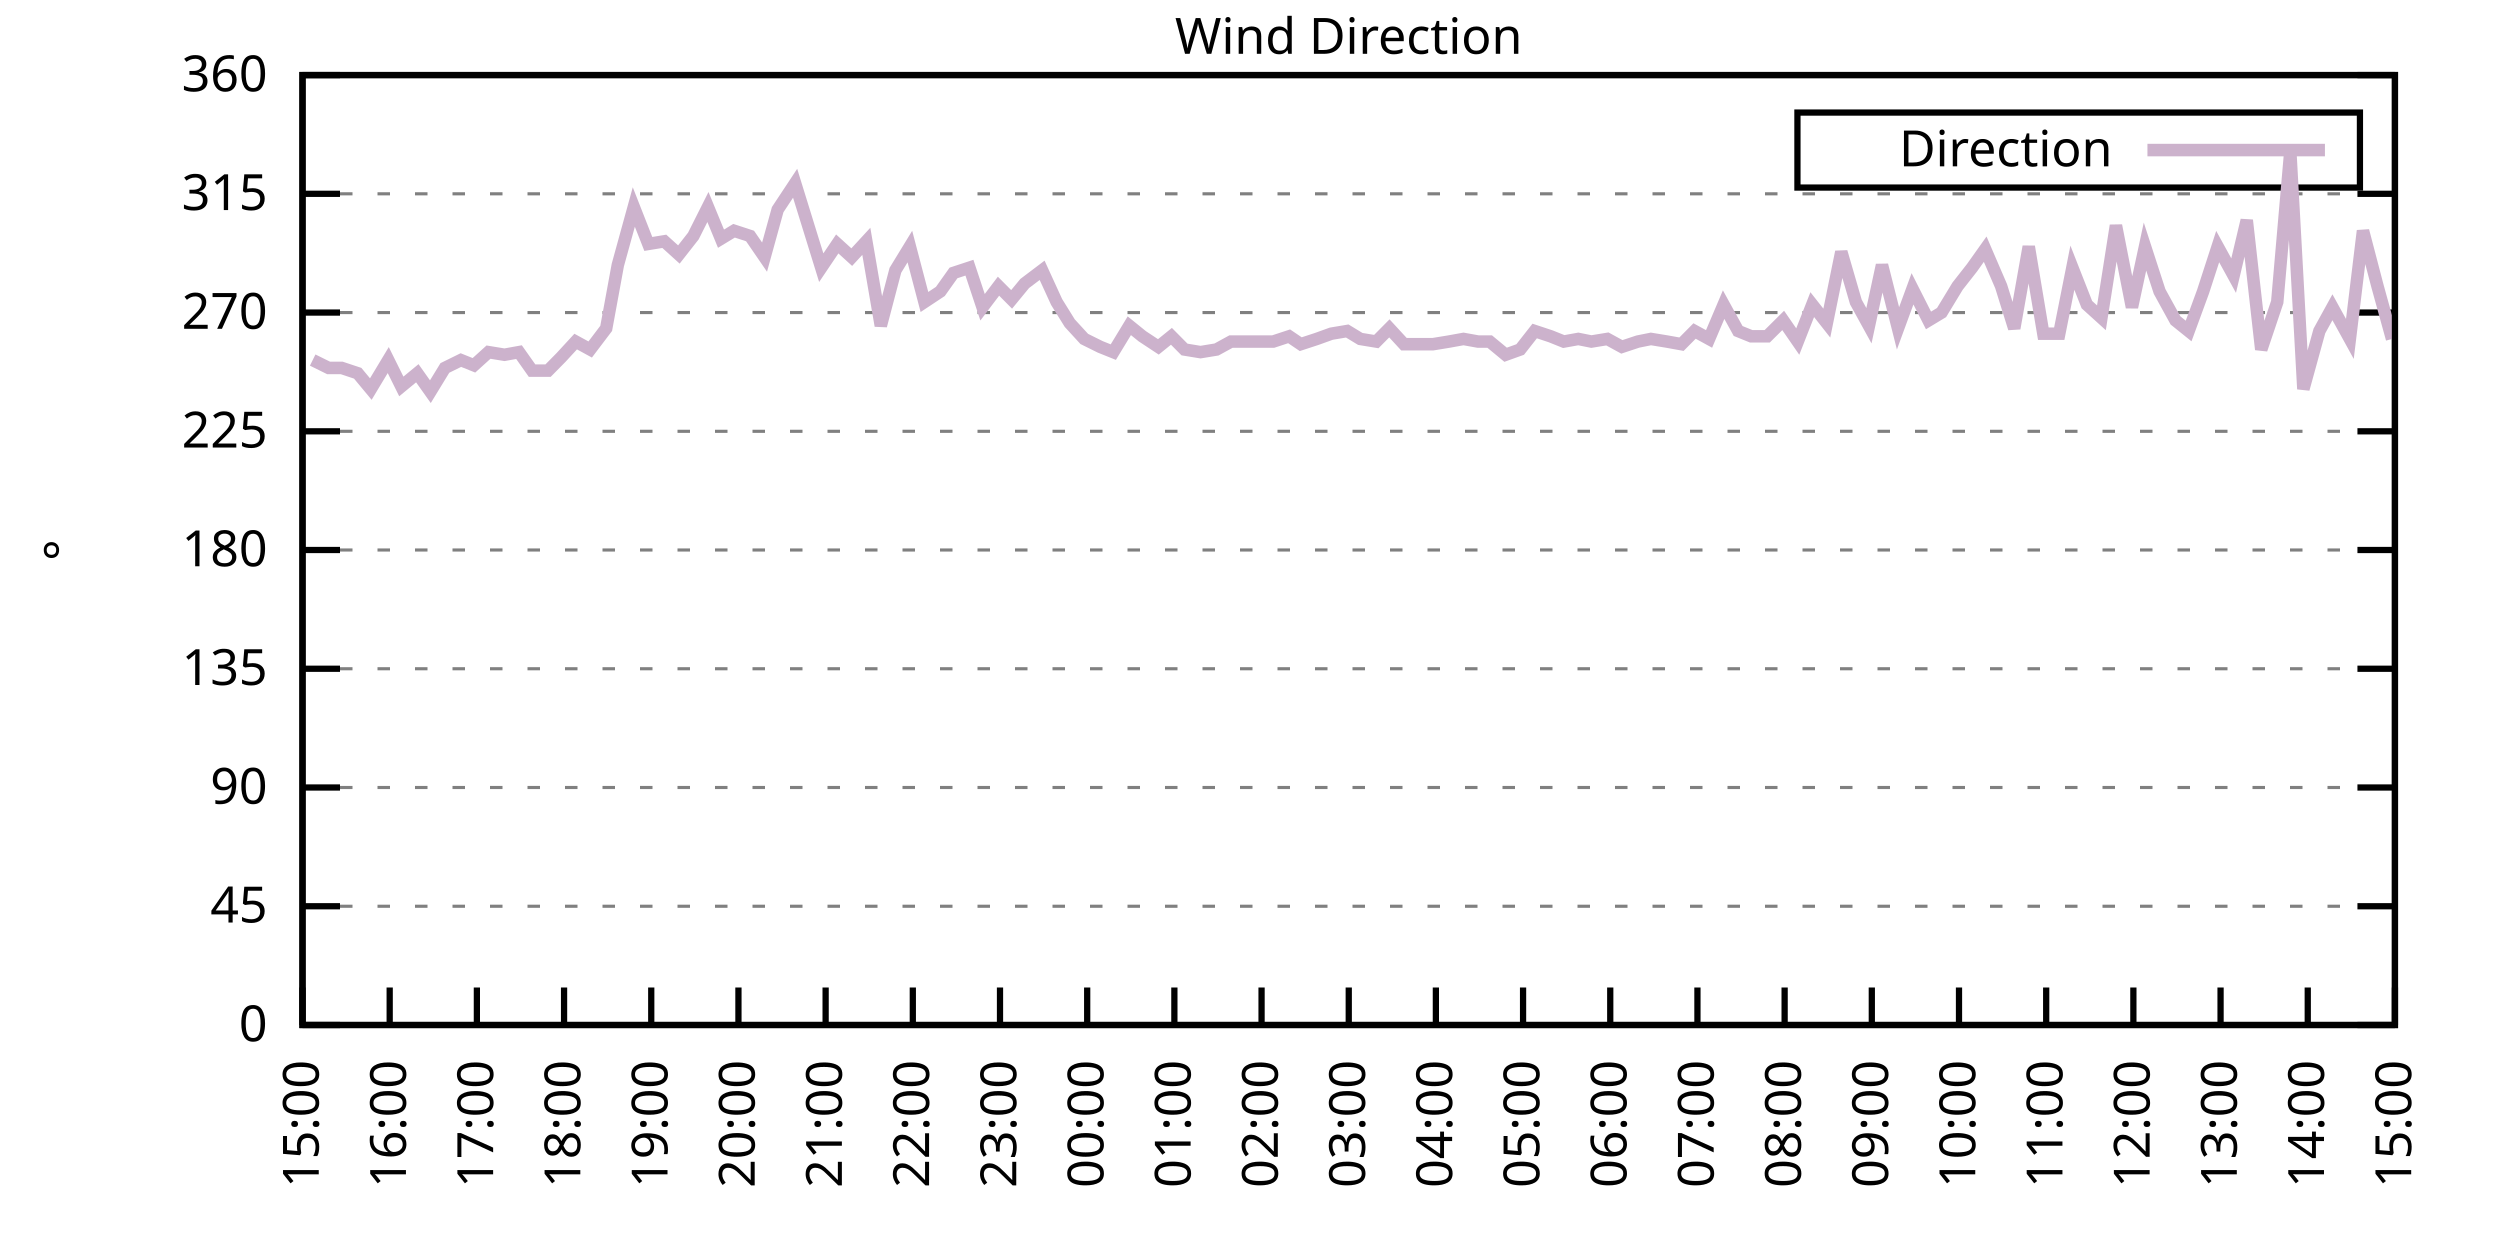
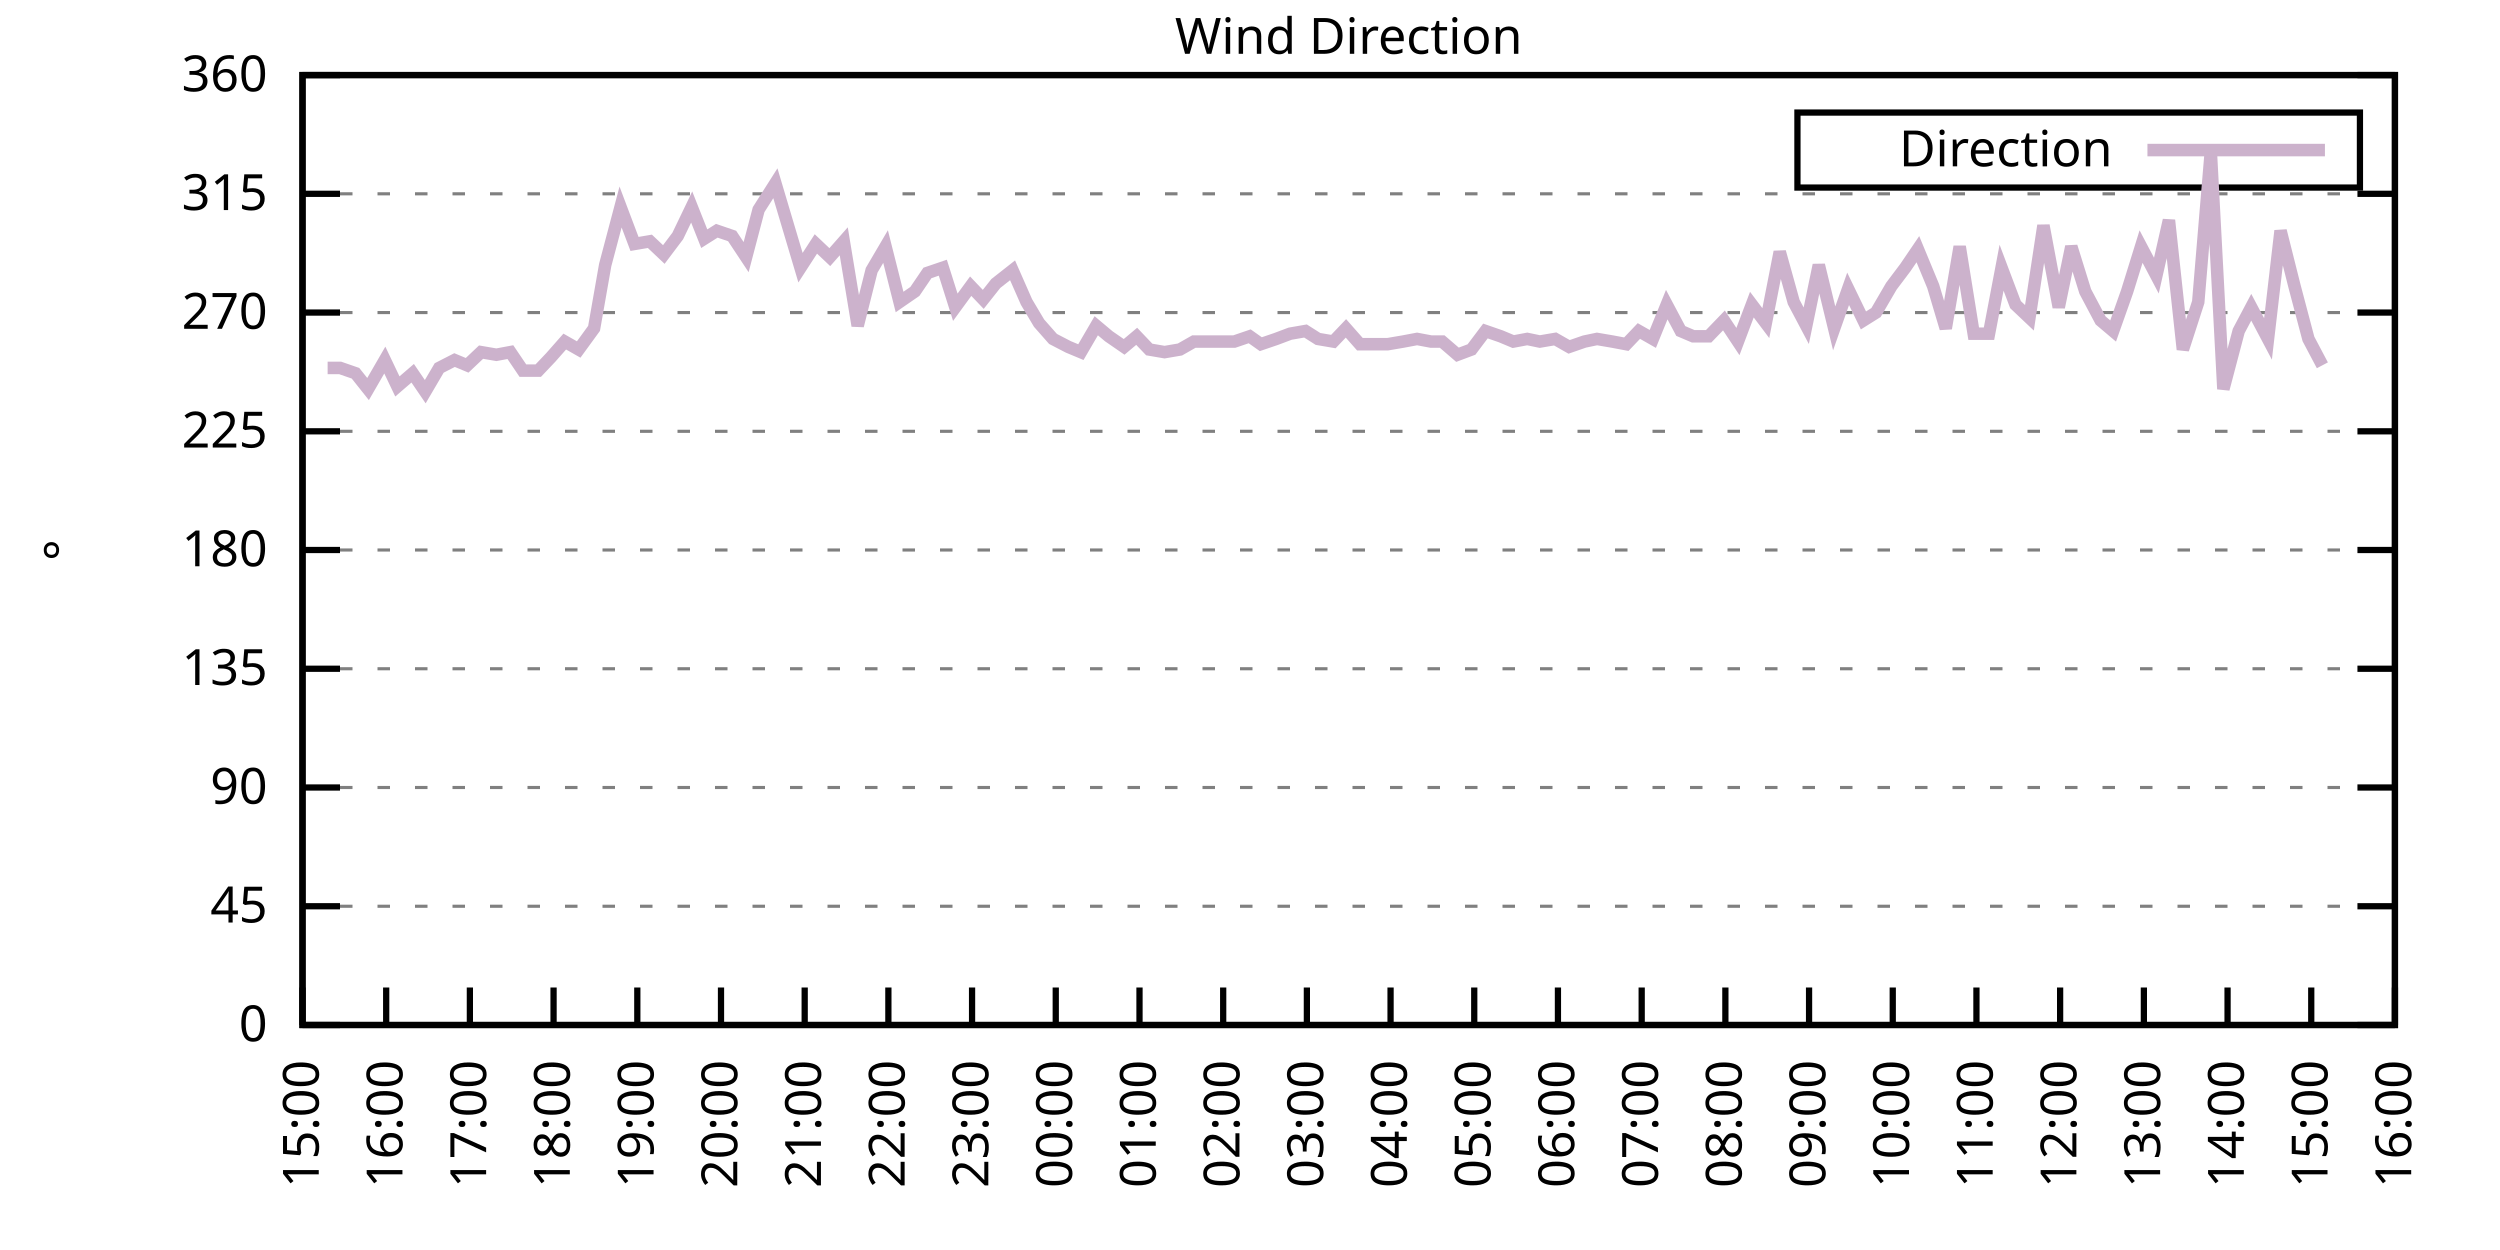
<svg xmlns="http://www.w3.org/2000/svg" xmlns:xlink="http://www.w3.org/1999/xlink" width="400" height="200" viewBox="0 0 400 200">
  <g id="gnuplot_canvas">
    <rect x="0" y="0" width="400" height="200" fill="none" />
    <defs>
      <circle id="gpDot" r="0.5" stroke-width="0.5" stroke="currentColor" />
      <path id="gpPt0" stroke-width="0.333" stroke="currentColor" d="M-1,0 h2 M0,-1 v2" />
      <path id="gpPt1" stroke-width="0.333" stroke="currentColor" d="M-1,-1 L1,1 M1,-1 L-1,1" />
      <path id="gpPt2" stroke-width="0.333" stroke="currentColor" d="M-1,0 L1,0 M0,-1 L0,1 M-1,-1 L1,1 M-1,1 L1,-1" />
      <rect id="gpPt3" stroke-width="0.333" stroke="currentColor" x="-1" y="-1" width="2" height="2" />
      <rect id="gpPt4" stroke-width="0.333" stroke="currentColor" fill="currentColor" x="-1" y="-1" width="2" height="2" />
      <circle id="gpPt5" stroke-width="0.333" stroke="currentColor" cx="0" cy="0" r="1" />
      <use xlink:href="#gpPt5" id="gpPt6" fill="currentColor" stroke="none" />
      <path id="gpPt7" stroke-width="0.333" stroke="currentColor" d="M0,-1.33 L-1.33,0.67 L1.33,0.67 z" />
      <use xlink:href="#gpPt7" id="gpPt8" fill="currentColor" stroke="none" />
      <use xlink:href="#gpPt7" id="gpPt9" stroke="currentColor" transform="rotate(180)" />
      <use xlink:href="#gpPt9" id="gpPt10" fill="currentColor" stroke="none" />
      <use xlink:href="#gpPt3" id="gpPt11" stroke="currentColor" transform="rotate(45)" />
      <use xlink:href="#gpPt11" id="gpPt12" fill="currentColor" stroke="none" />
      <path id="gpPt13" stroke-width="0.333" stroke="currentColor" d="M0,1.330 L1.265,0.411 L0.782,-1.067 L-0.782,-1.076 L-1.265,0.411 z" />
      <use xlink:href="#gpPt13" id="gpPt14" fill="currentColor" stroke="none" />
      <filter id="textbox" filterUnits="objectBoundingBox" x="0" y="0" height="1" width="1">
        <feFlood flood-color="white" flood-opacity="1" result="bgnd" />
        <feComposite in="SourceGraphic" in2="bgnd" operator="atop" />
      </filter>
      <filter id="greybox" filterUnits="objectBoundingBox" x="0" y="0" height="1" width="1">
        <feFlood flood-color="lightgrey" flood-opacity="1" result="grey" />
        <feComposite in="SourceGraphic" in2="grey" operator="atop" />
      </filter>
    </defs>
    <g fill="none" color="white" stroke="currentColor" stroke-width="1.00" stroke-linecap="butt" stroke-linejoin="miter">
</g>
    <g fill="none" color="black" stroke="currentColor" stroke-width="1.00" stroke-linecap="butt" stroke-linejoin="miter">
      <g stroke="none" shape-rendering="crispEdges">
        <polygon fill="rgb(255, 255, 255)" points="48.40,164.00 383.18,164.00 383.18,12.02 48.40,12.02 " />
      </g>
    </g>
    <g fill="none" color="black" stroke="currentColor" stroke-width="1.00" stroke-linecap="butt" stroke-linejoin="miter">
</g>
    <g fill="none" color="black" stroke="black" stroke-width="0.50" stroke-linecap="butt" stroke-linejoin="miter">
</g>
    <g fill="none" color="gray" stroke="currentColor" stroke-width="0.50" stroke-linecap="butt" stroke-linejoin="miter">
      <path stroke="gray" stroke-dasharray="2,4" class="gridline" d="M48.40,164.00 L383.19,164.00  " />
    </g>
    <g fill="none" color="gray" stroke="gray" stroke-width="1.00" stroke-linecap="butt" stroke-linejoin="miter">
</g>
    <g fill="none" color="black" stroke="currentColor" stroke-width="1.00" stroke-linecap="butt" stroke-linejoin="miter">
      <path stroke="black" d="M48.40,164.00 L54.40,164.00 M383.19,164.00 L377.19,164.00  " />
      <g transform="translate(42.80,166.60)" stroke="none" fill="black" font-family="Sans" font-size="8.00" text-anchor="end">
        <text>
          <tspan font-family="Sans"> 0</tspan>
        </text>
      </g>
    </g>
    <g fill="none" color="black" stroke="currentColor" stroke-width="1.00" stroke-linecap="butt" stroke-linejoin="miter">
</g>
    <g fill="none" color="black" stroke="black" stroke-width="0.50" stroke-linecap="butt" stroke-linejoin="miter">
</g>
    <g fill="none" color="gray" stroke="currentColor" stroke-width="0.50" stroke-linecap="butt" stroke-linejoin="miter">
      <path stroke="gray" stroke-dasharray="2,4" class="gridline" d="M48.40,145.00 L383.19,145.00  " />
    </g>
    <g fill="none" color="gray" stroke="gray" stroke-width="1.00" stroke-linecap="butt" stroke-linejoin="miter">
</g>
    <g fill="none" color="black" stroke="currentColor" stroke-width="1.00" stroke-linecap="butt" stroke-linejoin="miter">
      <path stroke="black" d="M48.40,145.00 L54.40,145.00 M383.19,145.00 L377.19,145.00  " />
      <g transform="translate(42.80,147.60)" stroke="none" fill="black" font-family="Sans" font-size="8.00" text-anchor="end">
        <text>
          <tspan font-family="Sans"> 45</tspan>
        </text>
      </g>
    </g>
    <g fill="none" color="black" stroke="currentColor" stroke-width="1.00" stroke-linecap="butt" stroke-linejoin="miter">
</g>
    <g fill="none" color="black" stroke="black" stroke-width="0.50" stroke-linecap="butt" stroke-linejoin="miter">
</g>
    <g fill="none" color="gray" stroke="currentColor" stroke-width="0.50" stroke-linecap="butt" stroke-linejoin="miter">
      <path stroke="gray" stroke-dasharray="2,4" class="gridline" d="M48.40,126.00 L383.19,126.00  " />
    </g>
    <g fill="none" color="gray" stroke="gray" stroke-width="1.00" stroke-linecap="butt" stroke-linejoin="miter">
</g>
    <g fill="none" color="black" stroke="currentColor" stroke-width="1.00" stroke-linecap="butt" stroke-linejoin="miter">
      <path stroke="black" d="M48.40,126.00 L54.40,126.00 M383.19,126.00 L377.19,126.00  " />
      <g transform="translate(42.80,128.60)" stroke="none" fill="black" font-family="Sans" font-size="8.00" text-anchor="end">
        <text>
          <tspan font-family="Sans"> 90</tspan>
        </text>
      </g>
    </g>
    <g fill="none" color="black" stroke="currentColor" stroke-width="1.00" stroke-linecap="butt" stroke-linejoin="miter">
</g>
    <g fill="none" color="black" stroke="black" stroke-width="0.50" stroke-linecap="butt" stroke-linejoin="miter">
</g>
    <g fill="none" color="gray" stroke="currentColor" stroke-width="0.50" stroke-linecap="butt" stroke-linejoin="miter">
      <path stroke="gray" stroke-dasharray="2,4" class="gridline" d="M48.40,107.00 L383.19,107.00  " />
    </g>
    <g fill="none" color="gray" stroke="gray" stroke-width="1.00" stroke-linecap="butt" stroke-linejoin="miter">
</g>
    <g fill="none" color="black" stroke="currentColor" stroke-width="1.00" stroke-linecap="butt" stroke-linejoin="miter">
      <path stroke="black" d="M48.40,107.00 L54.40,107.00 M383.19,107.00 L377.19,107.00  " />
      <g transform="translate(42.80,109.60)" stroke="none" fill="black" font-family="Sans" font-size="8.00" text-anchor="end">
        <text>
          <tspan font-family="Sans"> 135</tspan>
        </text>
      </g>
    </g>
    <g fill="none" color="black" stroke="currentColor" stroke-width="1.00" stroke-linecap="butt" stroke-linejoin="miter">
</g>
    <g fill="none" color="black" stroke="black" stroke-width="0.50" stroke-linecap="butt" stroke-linejoin="miter">
</g>
    <g fill="none" color="gray" stroke="currentColor" stroke-width="0.50" stroke-linecap="butt" stroke-linejoin="miter">
      <path stroke="gray" stroke-dasharray="2,4" class="gridline" d="M48.40,88.00 L383.19,88.00  " />
    </g>
    <g fill="none" color="gray" stroke="gray" stroke-width="1.00" stroke-linecap="butt" stroke-linejoin="miter">
</g>
    <g fill="none" color="black" stroke="currentColor" stroke-width="1.00" stroke-linecap="butt" stroke-linejoin="miter">
      <path stroke="black" d="M48.40,88.00 L54.40,88.00 M383.19,88.00 L377.19,88.00  " />
      <g transform="translate(42.80,90.60)" stroke="none" fill="black" font-family="Sans" font-size="8.00" text-anchor="end">
        <text>
          <tspan font-family="Sans"> 180</tspan>
        </text>
      </g>
    </g>
    <g fill="none" color="black" stroke="currentColor" stroke-width="1.00" stroke-linecap="butt" stroke-linejoin="miter">
</g>
    <g fill="none" color="black" stroke="black" stroke-width="0.50" stroke-linecap="butt" stroke-linejoin="miter">
</g>
    <g fill="none" color="gray" stroke="currentColor" stroke-width="0.50" stroke-linecap="butt" stroke-linejoin="miter">
      <path stroke="gray" stroke-dasharray="2,4" class="gridline" d="M48.40,69.01 L383.19,69.01  " />
    </g>
    <g fill="none" color="gray" stroke="gray" stroke-width="1.00" stroke-linecap="butt" stroke-linejoin="miter">
</g>
    <g fill="none" color="black" stroke="currentColor" stroke-width="1.00" stroke-linecap="butt" stroke-linejoin="miter">
      <path stroke="black" d="M48.40,69.01 L54.40,69.01 M383.19,69.01 L377.19,69.01  " />
      <g transform="translate(42.80,71.61)" stroke="none" fill="black" font-family="Sans" font-size="8.00" text-anchor="end">
        <text>
          <tspan font-family="Sans"> 225</tspan>
        </text>
      </g>
    </g>
    <g fill="none" color="black" stroke="currentColor" stroke-width="1.00" stroke-linecap="butt" stroke-linejoin="miter">
</g>
    <g fill="none" color="black" stroke="black" stroke-width="0.50" stroke-linecap="butt" stroke-linejoin="miter">
</g>
    <g fill="none" color="gray" stroke="currentColor" stroke-width="0.50" stroke-linecap="butt" stroke-linejoin="miter">
      <path stroke="gray" stroke-dasharray="2,4" class="gridline" d="M48.40,50.01 L383.19,50.01  " />
    </g>
    <g fill="none" color="gray" stroke="gray" stroke-width="1.00" stroke-linecap="butt" stroke-linejoin="miter">
</g>
    <g fill="none" color="black" stroke="currentColor" stroke-width="1.00" stroke-linecap="butt" stroke-linejoin="miter">
      <path stroke="black" d="M48.40,50.01 L54.40,50.01 M383.19,50.01 L377.19,50.01  " />
      <g transform="translate(42.80,52.61)" stroke="none" fill="black" font-family="Sans" font-size="8.00" text-anchor="end">
        <text>
          <tspan font-family="Sans"> 270</tspan>
        </text>
      </g>
    </g>
    <g fill="none" color="black" stroke="currentColor" stroke-width="1.00" stroke-linecap="butt" stroke-linejoin="miter">
</g>
    <g fill="none" color="black" stroke="black" stroke-width="0.50" stroke-linecap="butt" stroke-linejoin="miter">
</g>
    <g fill="none" color="gray" stroke="currentColor" stroke-width="0.50" stroke-linecap="butt" stroke-linejoin="miter">
      <path stroke="gray" stroke-dasharray="2,4" class="gridline" d="M48.40,31.01 L383.19,31.01  " />
    </g>
    <g fill="none" color="gray" stroke="gray" stroke-width="1.00" stroke-linecap="butt" stroke-linejoin="miter">
</g>
    <g fill="none" color="black" stroke="currentColor" stroke-width="1.00" stroke-linecap="butt" stroke-linejoin="miter">
      <path stroke="black" d="M48.40,31.01 L54.40,31.01 M383.19,31.01 L377.19,31.01  " />
      <g transform="translate(42.80,33.61)" stroke="none" fill="black" font-family="Sans" font-size="8.00" text-anchor="end">
        <text>
          <tspan font-family="Sans"> 315</tspan>
        </text>
      </g>
    </g>
    <g fill="none" color="black" stroke="currentColor" stroke-width="1.00" stroke-linecap="butt" stroke-linejoin="miter">
</g>
    <g fill="none" color="black" stroke="black" stroke-width="0.50" stroke-linecap="butt" stroke-linejoin="miter">
</g>
    <g fill="none" color="gray" stroke="currentColor" stroke-width="0.50" stroke-linecap="butt" stroke-linejoin="miter">
      <path stroke="gray" stroke-dasharray="2,4" class="gridline" d="M48.40,12.01 L383.19,12.01  " />
    </g>
    <g fill="none" color="gray" stroke="gray" stroke-width="1.00" stroke-linecap="butt" stroke-linejoin="miter">
</g>
    <g fill="none" color="black" stroke="currentColor" stroke-width="1.00" stroke-linecap="butt" stroke-linejoin="miter">
      <path stroke="black" d="M48.40,12.01 L54.40,12.01 M383.19,12.01 L377.19,12.01  " />
      <g transform="translate(42.80,14.61)" stroke="none" fill="black" font-family="Sans" font-size="8.00" text-anchor="end">
        <text>
          <tspan font-family="Sans"> 360</tspan>
        </text>
      </g>
    </g>
    <g fill="none" color="black" stroke="currentColor" stroke-width="1.00" stroke-linecap="butt" stroke-linejoin="miter">
      <path stroke="black" d="M48.40,164.00 L48.40,158.00  " />
      <g transform="translate(51.00,169.60) rotate(270.00)" stroke="none" fill="black" font-family="Sans" font-size="8.00" text-anchor="end">
        <text>
          <tspan font-family="Sans">15:00</tspan>
        </text>
      </g>
    </g>
    <g fill="none" color="black" stroke="currentColor" stroke-width="1.00" stroke-linecap="butt" stroke-linejoin="miter">
-       <path stroke="black" d="M62.35,164.00 L62.35,158.00  " />
-       <g transform="translate(64.95,169.60) rotate(270.00)" stroke="none" fill="black" font-family="Sans" font-size="8.00" text-anchor="end">
+       <path stroke="black" d="M61.79,164.00 L61.79,158.00  " />
+       <g transform="translate(64.39,169.60) rotate(270.00)" stroke="none" fill="black" font-family="Sans" font-size="8.00" text-anchor="end">
        <text>
          <tspan font-family="Sans">16:00</tspan>
        </text>
      </g>
    </g>
    <g fill="none" color="black" stroke="currentColor" stroke-width="1.00" stroke-linecap="butt" stroke-linejoin="miter">
-       <path stroke="black" d="M76.30,164.00 L76.30,158.00  " />
-       <g transform="translate(78.90,169.60) rotate(270.00)" stroke="none" fill="black" font-family="Sans" font-size="8.00" text-anchor="end">
+       <path stroke="black" d="M75.18,164.00 L75.18,158.00  " />
+       <g transform="translate(77.78,169.60) rotate(270.00)" stroke="none" fill="black" font-family="Sans" font-size="8.00" text-anchor="end">
        <text>
          <tspan font-family="Sans">17:00</tspan>
        </text>
      </g>
    </g>
    <g fill="none" color="black" stroke="currentColor" stroke-width="1.00" stroke-linecap="butt" stroke-linejoin="miter">
-       <path stroke="black" d="M90.25,164.00 L90.25,158.00  " />
-       <g transform="translate(92.85,169.60) rotate(270.00)" stroke="none" fill="black" font-family="Sans" font-size="8.00" text-anchor="end">
+       <path stroke="black" d="M88.57,164.00 L88.57,158.00  " />
+       <g transform="translate(91.17,169.60) rotate(270.00)" stroke="none" fill="black" font-family="Sans" font-size="8.00" text-anchor="end">
        <text>
          <tspan font-family="Sans">18:00</tspan>
        </text>
      </g>
    </g>
    <g fill="none" color="black" stroke="currentColor" stroke-width="1.00" stroke-linecap="butt" stroke-linejoin="miter">
-       <path stroke="black" d="M104.20,164.00 L104.20,158.00  " />
-       <g transform="translate(106.80,169.60) rotate(270.00)" stroke="none" fill="black" font-family="Sans" font-size="8.00" text-anchor="end">
+       <path stroke="black" d="M101.97,164.00 L101.97,158.00  " />
+       <g transform="translate(104.57,169.60) rotate(270.00)" stroke="none" fill="black" font-family="Sans" font-size="8.00" text-anchor="end">
        <text>
          <tspan font-family="Sans">19:00</tspan>
        </text>
      </g>
    </g>
    <g fill="none" color="black" stroke="currentColor" stroke-width="1.00" stroke-linecap="butt" stroke-linejoin="miter">
-       <path stroke="black" d="M118.15,164.00 L118.15,158.00  " />
-       <g transform="translate(120.75,169.60) rotate(270.00)" stroke="none" fill="black" font-family="Sans" font-size="8.00" text-anchor="end">
+       <path stroke="black" d="M115.36,164.00 L115.36,158.00  " />
+       <g transform="translate(117.96,169.60) rotate(270.00)" stroke="none" fill="black" font-family="Sans" font-size="8.00" text-anchor="end">
        <text>
          <tspan font-family="Sans">20:00</tspan>
        </text>
      </g>
    </g>
    <g fill="none" color="black" stroke="currentColor" stroke-width="1.00" stroke-linecap="butt" stroke-linejoin="miter">
-       <path stroke="black" d="M132.10,164.00 L132.10,158.00  " />
-       <g transform="translate(134.70,169.60) rotate(270.00)" stroke="none" fill="black" font-family="Sans" font-size="8.00" text-anchor="end">
+       <path stroke="black" d="M128.75,164.00 L128.75,158.00  " />
+       <g transform="translate(131.35,169.60) rotate(270.00)" stroke="none" fill="black" font-family="Sans" font-size="8.00" text-anchor="end">
        <text>
          <tspan font-family="Sans">21:00</tspan>
        </text>
      </g>
    </g>
    <g fill="none" color="black" stroke="currentColor" stroke-width="1.00" stroke-linecap="butt" stroke-linejoin="miter">
-       <path stroke="black" d="M146.05,164.00 L146.05,158.00  " />
-       <g transform="translate(148.65,169.60) rotate(270.00)" stroke="none" fill="black" font-family="Sans" font-size="8.00" text-anchor="end">
+       <path stroke="black" d="M142.14,164.00 L142.14,158.00  " />
+       <g transform="translate(144.74,169.60) rotate(270.00)" stroke="none" fill="black" font-family="Sans" font-size="8.00" text-anchor="end">
        <text>
          <tspan font-family="Sans">22:00</tspan>
        </text>
      </g>
    </g>
    <g fill="none" color="black" stroke="currentColor" stroke-width="1.00" stroke-linecap="butt" stroke-linejoin="miter">
-       <path stroke="black" d="M160.00,164.00 L160.00,158.00  " />
-       <g transform="translate(162.60,169.60) rotate(270.00)" stroke="none" fill="black" font-family="Sans" font-size="8.00" text-anchor="end">
+       <path stroke="black" d="M155.53,164.00 L155.53,158.00  " />
+       <g transform="translate(158.13,169.60) rotate(270.00)" stroke="none" fill="black" font-family="Sans" font-size="8.00" text-anchor="end">
        <text>
          <tspan font-family="Sans">23:00</tspan>
        </text>
      </g>
    </g>
    <g fill="none" color="black" stroke="currentColor" stroke-width="1.00" stroke-linecap="butt" stroke-linejoin="miter">
-       <path stroke="black" d="M173.95,164.00 L173.95,158.00  " />
-       <g transform="translate(176.55,169.60) rotate(270.00)" stroke="none" fill="black" font-family="Sans" font-size="8.00" text-anchor="end">
+       <path stroke="black" d="M168.92,164.00 L168.92,158.00  " />
+       <g transform="translate(171.52,169.60) rotate(270.00)" stroke="none" fill="black" font-family="Sans" font-size="8.00" text-anchor="end">
        <text>
          <tspan font-family="Sans">00:00</tspan>
        </text>
      </g>
    </g>
    <g fill="none" color="black" stroke="currentColor" stroke-width="1.00" stroke-linecap="butt" stroke-linejoin="miter">
-       <path stroke="black" d="M187.90,164.00 L187.90,158.00  " />
-       <g transform="translate(190.50,169.60) rotate(270.00)" stroke="none" fill="black" font-family="Sans" font-size="8.00" text-anchor="end">
+       <path stroke="black" d="M182.32,164.00 L182.32,158.00  " />
+       <g transform="translate(184.92,169.60) rotate(270.00)" stroke="none" fill="black" font-family="Sans" font-size="8.00" text-anchor="end">
        <text>
          <tspan font-family="Sans">01:00</tspan>
        </text>
      </g>
    </g>
    <g fill="none" color="black" stroke="currentColor" stroke-width="1.00" stroke-linecap="butt" stroke-linejoin="miter">
-       <path stroke="black" d="M201.85,164.00 L201.85,158.00  " />
-       <g transform="translate(204.45,169.60) rotate(270.00)" stroke="none" fill="black" font-family="Sans" font-size="8.00" text-anchor="end">
+       <path stroke="black" d="M195.71,164.00 L195.71,158.00  " />
+       <g transform="translate(198.31,169.60) rotate(270.00)" stroke="none" fill="black" font-family="Sans" font-size="8.00" text-anchor="end">
        <text>
          <tspan font-family="Sans">02:00</tspan>
        </text>
      </g>
    </g>
    <g fill="none" color="black" stroke="currentColor" stroke-width="1.00" stroke-linecap="butt" stroke-linejoin="miter">
-       <path stroke="black" d="M215.80,164.00 L215.80,158.00  " />
-       <g transform="translate(218.40,169.60) rotate(270.00)" stroke="none" fill="black" font-family="Sans" font-size="8.00" text-anchor="end">
+       <path stroke="black" d="M209.10,164.00 L209.10,158.00  " />
+       <g transform="translate(211.70,169.60) rotate(270.00)" stroke="none" fill="black" font-family="Sans" font-size="8.00" text-anchor="end">
        <text>
          <tspan font-family="Sans">03:00</tspan>
        </text>
      </g>
    </g>
    <g fill="none" color="black" stroke="currentColor" stroke-width="1.00" stroke-linecap="butt" stroke-linejoin="miter">
-       <path stroke="black" d="M229.74,164.00 L229.74,158.00  " />
-       <g transform="translate(232.34,169.60) rotate(270.00)" stroke="none" fill="black" font-family="Sans" font-size="8.00" text-anchor="end">
+       <path stroke="black" d="M222.49,164.00 L222.49,158.00  " />
+       <g transform="translate(225.09,169.60) rotate(270.00)" stroke="none" fill="black" font-family="Sans" font-size="8.00" text-anchor="end">
        <text>
          <tspan font-family="Sans">04:00</tspan>
        </text>
      </g>
    </g>
    <g fill="none" color="black" stroke="currentColor" stroke-width="1.00" stroke-linecap="butt" stroke-linejoin="miter">
-       <path stroke="black" d="M243.69,164.00 L243.69,158.00  " />
-       <g transform="translate(246.29,169.60) rotate(270.00)" stroke="none" fill="black" font-family="Sans" font-size="8.00" text-anchor="end">
+       <path stroke="black" d="M235.88,164.00 L235.88,158.00  " />
+       <g transform="translate(238.48,169.60) rotate(270.00)" stroke="none" fill="black" font-family="Sans" font-size="8.00" text-anchor="end">
        <text>
          <tspan font-family="Sans">05:00</tspan>
        </text>
      </g>
    </g>
    <g fill="none" color="black" stroke="currentColor" stroke-width="1.00" stroke-linecap="butt" stroke-linejoin="miter">
-       <path stroke="black" d="M257.64,164.00 L257.64,158.00  " />
-       <g transform="translate(260.24,169.60) rotate(270.00)" stroke="none" fill="black" font-family="Sans" font-size="8.00" text-anchor="end">
+       <path stroke="black" d="M249.27,164.00 L249.27,158.00  " />
+       <g transform="translate(251.87,169.60) rotate(270.00)" stroke="none" fill="black" font-family="Sans" font-size="8.00" text-anchor="end">
        <text>
          <tspan font-family="Sans">06:00</tspan>
        </text>
      </g>
    </g>
    <g fill="none" color="black" stroke="currentColor" stroke-width="1.00" stroke-linecap="butt" stroke-linejoin="miter">
-       <path stroke="black" d="M271.59,164.00 L271.59,158.00  " />
-       <g transform="translate(274.19,169.60) rotate(270.00)" stroke="none" fill="black" font-family="Sans" font-size="8.00" text-anchor="end">
+       <path stroke="black" d="M262.67,164.00 L262.67,158.00  " />
+       <g transform="translate(265.27,169.60) rotate(270.00)" stroke="none" fill="black" font-family="Sans" font-size="8.00" text-anchor="end">
        <text>
          <tspan font-family="Sans">07:00</tspan>
        </text>
      </g>
    </g>
    <g fill="none" color="black" stroke="currentColor" stroke-width="1.00" stroke-linecap="butt" stroke-linejoin="miter">
-       <path stroke="black" d="M285.54,164.00 L285.54,158.00  " />
-       <g transform="translate(288.14,169.60) rotate(270.00)" stroke="none" fill="black" font-family="Sans" font-size="8.00" text-anchor="end">
+       <path stroke="black" d="M276.06,164.00 L276.06,158.00  " />
+       <g transform="translate(278.66,169.60) rotate(270.00)" stroke="none" fill="black" font-family="Sans" font-size="8.00" text-anchor="end">
        <text>
          <tspan font-family="Sans">08:00</tspan>
        </text>
      </g>
    </g>
    <g fill="none" color="black" stroke="currentColor" stroke-width="1.00" stroke-linecap="butt" stroke-linejoin="miter">
-       <path stroke="black" d="M299.49,164.00 L299.49,158.00  " />
-       <g transform="translate(302.09,169.60) rotate(270.00)" stroke="none" fill="black" font-family="Sans" font-size="8.00" text-anchor="end">
+       <path stroke="black" d="M289.45,164.00 L289.45,158.00  " />
+       <g transform="translate(292.05,169.60) rotate(270.00)" stroke="none" fill="black" font-family="Sans" font-size="8.00" text-anchor="end">
        <text>
          <tspan font-family="Sans">09:00</tspan>
        </text>
      </g>
    </g>
    <g fill="none" color="black" stroke="currentColor" stroke-width="1.00" stroke-linecap="butt" stroke-linejoin="miter">
-       <path stroke="black" d="M313.44,164.00 L313.44,158.00  " />
-       <g transform="translate(316.04,169.60) rotate(270.00)" stroke="none" fill="black" font-family="Sans" font-size="8.00" text-anchor="end">
+       <path stroke="black" d="M302.84,164.00 L302.84,158.00  " />
+       <g transform="translate(305.44,169.60) rotate(270.00)" stroke="none" fill="black" font-family="Sans" font-size="8.00" text-anchor="end">
        <text>
          <tspan font-family="Sans">10:00</tspan>
        </text>
      </g>
    </g>
    <g fill="none" color="black" stroke="currentColor" stroke-width="1.00" stroke-linecap="butt" stroke-linejoin="miter">
-       <path stroke="black" d="M327.39,164.00 L327.39,158.00  " />
-       <g transform="translate(329.99,169.60) rotate(270.00)" stroke="none" fill="black" font-family="Sans" font-size="8.00" text-anchor="end">
+       <path stroke="black" d="M316.23,164.00 L316.23,158.00  " />
+       <g transform="translate(318.83,169.60) rotate(270.00)" stroke="none" fill="black" font-family="Sans" font-size="8.00" text-anchor="end">
        <text>
          <tspan font-family="Sans">11:00</tspan>
        </text>
      </g>
    </g>
    <g fill="none" color="black" stroke="currentColor" stroke-width="1.00" stroke-linecap="butt" stroke-linejoin="miter">
-       <path stroke="black" d="M341.34,164.00 L341.34,158.00  " />
-       <g transform="translate(343.94,169.60) rotate(270.00)" stroke="none" fill="black" font-family="Sans" font-size="8.00" text-anchor="end">
+       <path stroke="black" d="M329.62,164.00 L329.62,158.00  " />
+       <g transform="translate(332.22,169.60) rotate(270.00)" stroke="none" fill="black" font-family="Sans" font-size="8.00" text-anchor="end">
        <text>
          <tspan font-family="Sans">12:00</tspan>
        </text>
      </g>
    </g>
    <g fill="none" color="black" stroke="currentColor" stroke-width="1.00" stroke-linecap="butt" stroke-linejoin="miter">
-       <path stroke="black" d="M355.29,164.00 L355.29,158.00  " />
-       <g transform="translate(357.89,169.60) rotate(270.00)" stroke="none" fill="black" font-family="Sans" font-size="8.00" text-anchor="end">
+       <path stroke="black" d="M343.02,164.00 L343.02,158.00  " />
+       <g transform="translate(345.62,169.60) rotate(270.00)" stroke="none" fill="black" font-family="Sans" font-size="8.00" text-anchor="end">
        <text>
          <tspan font-family="Sans">13:00</tspan>
        </text>
      </g>
    </g>
    <g fill="none" color="black" stroke="currentColor" stroke-width="1.00" stroke-linecap="butt" stroke-linejoin="miter">
-       <path stroke="black" d="M369.24,164.00 L369.24,158.00  " />
-       <g transform="translate(371.84,169.60) rotate(270.00)" stroke="none" fill="black" font-family="Sans" font-size="8.00" text-anchor="end">
+       <path stroke="black" d="M356.41,164.00 L356.41,158.00  " />
+       <g transform="translate(359.01,169.60) rotate(270.00)" stroke="none" fill="black" font-family="Sans" font-size="8.00" text-anchor="end">
        <text>
          <tspan font-family="Sans">14:00</tspan>
+         </text>
+       </g>
+     </g>
+     <g fill="none" color="black" stroke="currentColor" stroke-width="1.00" stroke-linecap="butt" stroke-linejoin="miter">
+       <path stroke="black" d="M369.80,164.00 L369.80,158.00  " />
+       <g transform="translate(372.40,169.60) rotate(270.00)" stroke="none" fill="black" font-family="Sans" font-size="8.00" text-anchor="end">
+         <text>
+           <tspan font-family="Sans">15:00</tspan>
        </text>
      </g>
    </g>
    <g fill="none" color="black" stroke="currentColor" stroke-width="1.00" stroke-linecap="butt" stroke-linejoin="miter">
      <path stroke="black" d="M383.19,164.00 L383.19,158.00  " />
      <g transform="translate(385.79,169.60) rotate(270.00)" stroke="none" fill="black" font-family="Sans" font-size="8.00" text-anchor="end">
        <text>
-           <tspan font-family="Sans">15:00</tspan>
+           <tspan font-family="Sans">16:00</tspan>
        </text>
      </g>
    </g>
    <g fill="none" color="black" stroke="currentColor" stroke-width="1.00" stroke-linecap="butt" stroke-linejoin="miter">
</g>
    <g fill="none" color="black" stroke="currentColor" stroke-width="1.00" stroke-linecap="butt" stroke-linejoin="miter">
      <path stroke="black" d="M48.40,12.01 L48.40,164.00 L383.19,164.00 L383.19,12.01 L48.40,12.01 Z  " />
    </g>
    <g fill="none" color="black" stroke="currentColor" stroke-width="1.00" stroke-linecap="butt" stroke-linejoin="miter">
</g>
    <g fill="none" color="black" stroke="currentColor" stroke-width="1.00" stroke-linecap="butt" stroke-linejoin="miter">
      <path stroke="black" d="M287.59,30.01 L287.59,18.01 L377.59,18.01 L377.59,30.01 L287.59,30.01 Z  " />
    </g>
    <g id="Wind_direction_plot_1">
      <g fill="none" color="white" stroke="black" stroke-width="2.00" stroke-linecap="butt" stroke-linejoin="miter">
</g>
      <g fill="none" color="black" stroke="currentColor" stroke-width="2.00" stroke-linecap="butt" stroke-linejoin="miter">
        <g transform="translate(337.99,26.61)" stroke="none" fill="black" font-family="Sans" font-size="8.00" text-anchor="end">
          <text>
            <tspan font-family="Sans">Direction</tspan>
          </text>
        </g>
      </g>
      <g fill="none" color="black" stroke="currentColor" stroke-width="2.00" stroke-linecap="butt" stroke-linejoin="miter">
-         <path stroke="rgb(204, 178, 204)" d="M343.59,24.01 L371.99,24.01 M50.03,57.61 L52.58,58.87 L54.68,58.87 L57.23,59.72 L59.33,62.25 L62.12,57.61   L64.21,61.83 L66.77,59.72 L68.86,62.67 L71.18,58.87 L73.74,57.61 L75.83,58.45 L78.16,56.34 L80.72,56.76   L83.04,56.34 L85.13,59.30 L87.69,59.30 L89.78,57.18 L92.11,54.65 L94.43,55.92 L96.99,52.54 L98.85,42.41   L101.41,33.12 L103.73,39.03 L106.29,38.61 L108.62,40.72 L110.94,37.76 L113.27,33.12 L115.36,38.19 L117.45,36.92   L120.01,37.76 L122.33,41.14 L124.43,33.54 L127.22,29.32 L129.31,36.08 L131.40,42.83 L133.96,39.03 L136.28,41.14   L138.61,38.61 L140.93,52.12 L143.26,43.25 L145.58,39.45 L147.91,48.32 L150.46,46.63 L152.56,43.67 L155.11,42.83   L157.21,49.16 L159.76,45.79 L161.86,47.90 L163.95,45.36 L166.74,43.25 L169.06,48.32 L171.16,51.70 L173.48,54.23   L176.04,55.50 L178.13,56.34 L180.69,52.12 L182.78,53.81 L185.34,55.50 L187.43,53.81 L189.52,55.92 L192.08,56.34   L194.64,55.92 L196.96,54.65 L199.29,54.65 L201.61,54.65 L203.71,54.65 L206.26,53.81 L208.12,55.07 L210.68,54.23   L213.01,53.39 L215.56,52.96 L217.65,54.23 L220.21,54.65 L222.30,52.54 L224.63,55.07 L226.95,55.07 L229.28,55.07   L231.84,54.65 L234.16,54.23 L236.49,54.65 L238.35,54.65 L240.90,56.76 L243.23,55.92 L245.55,52.96 L248.11,53.81   L250.20,54.65 L252.53,54.23 L254.62,54.65 L257.18,54.23 L259.50,55.50 L262.06,54.65 L264.15,54.23 L266.71,54.65   L269.04,55.07 L271.13,52.96 L273.45,54.23 L275.78,48.74 L278.10,52.96 L280.20,53.81 L282.75,53.81 L285.31,51.27   L287.64,54.65 L289.96,48.74 L292.29,51.70 L294.61,40.30 L296.94,48.32 L299.03,52.12 L301.12,42.41 L303.68,52.54   L306.00,46.21 L308.56,51.27 L310.65,50.01 L313.21,45.79 L315.53,42.83 L317.63,39.87 L320.18,45.79 L322.28,52.54   L324.60,39.45 L326.93,53.39 L329.48,53.39 L331.58,42.83 L333.90,48.74 L336.23,50.85 L338.55,36.08 L341.11,49.16   L343.20,39.45 L345.53,46.63 L348.08,51.27 L350.18,52.96 L352.50,46.63 L354.83,39.45 L357.38,44.10 L359.48,35.23   L361.80,55.92 L364.36,48.32 L366.45,24.25 L368.54,62.25 L371.10,52.96 L373.19,49.16 L375.98,54.23 L378.08,36.92   L380.40,45.79 L382.73,54.23  " />
+         <path stroke="rgb(204, 178, 204)" d="M343.59,24.01 L371.99,24.01 M52.42,58.87 L54.43,58.87 L56.88,59.72 L58.89,62.25 L61.57,57.61 L63.58,61.83   L66.03,59.72 L68.04,62.67 L70.27,58.87 L72.73,57.61 L74.74,58.45 L76.97,56.34 L79.42,56.76 L81.66,56.34   L83.66,59.30 L86.12,59.30 L88.13,57.18 L90.36,54.65 L92.59,55.92 L95.05,52.54 L96.83,42.41 L99.29,33.12   L101.52,39.03 L103.98,38.61 L106.21,40.72 L108.44,37.76 L110.67,33.12 L112.68,38.19 L114.69,36.92 L117.14,37.76   L119.38,41.14 L121.38,33.54 L124.06,29.32 L126.07,36.08 L128.08,42.83 L130.54,39.03 L132.77,41.14 L135.00,38.61   L137.23,52.12 L139.46,43.25 L141.69,39.45 L143.93,48.32 L146.38,46.63 L148.39,43.67 L150.85,42.83 L152.85,49.16   L155.31,45.79 L157.32,47.90 L159.33,45.36 L162.01,43.25 L164.24,48.32 L166.25,51.70 L168.48,54.23 L170.93,55.50   L172.94,56.34 L175.40,52.12 L177.41,53.81 L179.86,55.50 L181.87,53.81 L183.88,55.92 L186.33,56.34 L188.79,55.92   L191.02,54.65 L193.25,54.65 L195.48,54.65 L197.49,54.65 L199.95,53.81 L201.73,55.07 L204.19,54.23 L206.42,53.39   L208.88,52.96 L210.88,54.23 L213.34,54.65 L215.35,52.54 L217.58,55.07 L219.81,55.07 L222.04,55.07 L224.50,54.65   L226.73,54.23 L228.96,54.65 L230.75,54.65 L233.20,56.76 L235.44,55.92 L237.67,52.96 L240.12,53.81 L242.13,54.65   L244.36,54.23 L246.37,54.65 L248.83,54.23 L251.06,55.50 L253.51,54.65 L255.52,54.23 L257.98,54.65 L260.21,55.07   L262.22,52.96 L264.45,54.23 L266.68,48.74 L268.92,52.96 L270.92,53.81 L273.38,53.81 L275.83,51.27 L278.07,54.65   L280.30,48.74 L282.53,51.70 L284.76,40.30 L286.99,48.32 L289.00,52.12 L291.01,42.41 L293.47,52.54 L295.70,46.21   L298.15,51.27 L300.16,50.01 L302.62,45.79 L304.85,42.83 L306.86,39.87 L309.31,45.79 L311.32,52.54 L313.55,39.45   L315.79,53.39 L318.24,53.39 L320.25,42.83 L322.48,48.74 L324.71,50.85 L326.95,36.08 L329.40,49.16 L331.41,39.45   L333.64,46.63 L336.10,51.27 L338.10,52.96 L340.34,46.63 L342.57,39.45 L345.02,44.10 L347.03,35.23 L349.26,55.92   L351.72,48.32 L353.73,24.25 L355.74,62.25 L358.19,52.96 L360.20,49.16 L362.88,54.23 L364.89,36.92 L367.12,45.79   L369.35,54.23 L371.58,58.45  " />
      </g>
    </g>
    <g fill="none" color="black" stroke="currentColor" stroke-width="2.00" stroke-linecap="butt" stroke-linejoin="miter">
</g>
    <g fill="none" color="black" stroke="black" stroke-width="1.00" stroke-linecap="butt" stroke-linejoin="miter">
</g>
    <g fill="none" color="black" stroke="currentColor" stroke-width="1.00" stroke-linecap="butt" stroke-linejoin="miter">
      <path stroke="black" d="M48.40,12.01 L48.40,164.00 L383.19,164.00 L383.19,12.01 L48.40,12.01 Z  " />
      <g transform="translate(12.80,88.01) rotate(270.00)" stroke="none" fill="black" font-family="Sans" font-size="8.00" text-anchor="middle">
        <text>
          <tspan font-family="Sans">°</tspan>
        </text>
      </g>
    </g>
    <g fill="none" color="black" stroke="currentColor" stroke-width="1.00" stroke-linecap="butt" stroke-linejoin="miter">
</g>
    <g fill="none" color="black" stroke="currentColor" stroke-width="1.00" stroke-linecap="butt" stroke-linejoin="miter">
      <g transform="translate(215.79,8.61)" stroke="none" fill="black" font-family="Sans" font-size="8.00" text-anchor="middle">
        <text>
          <tspan font-family="Sans">Wind Direction</tspan>
        </text>
      </g>
    </g>
    <g fill="none" color="black" stroke="currentColor" stroke-width="1.00" stroke-linecap="butt" stroke-linejoin="miter">
</g>
  </g>
</svg>
